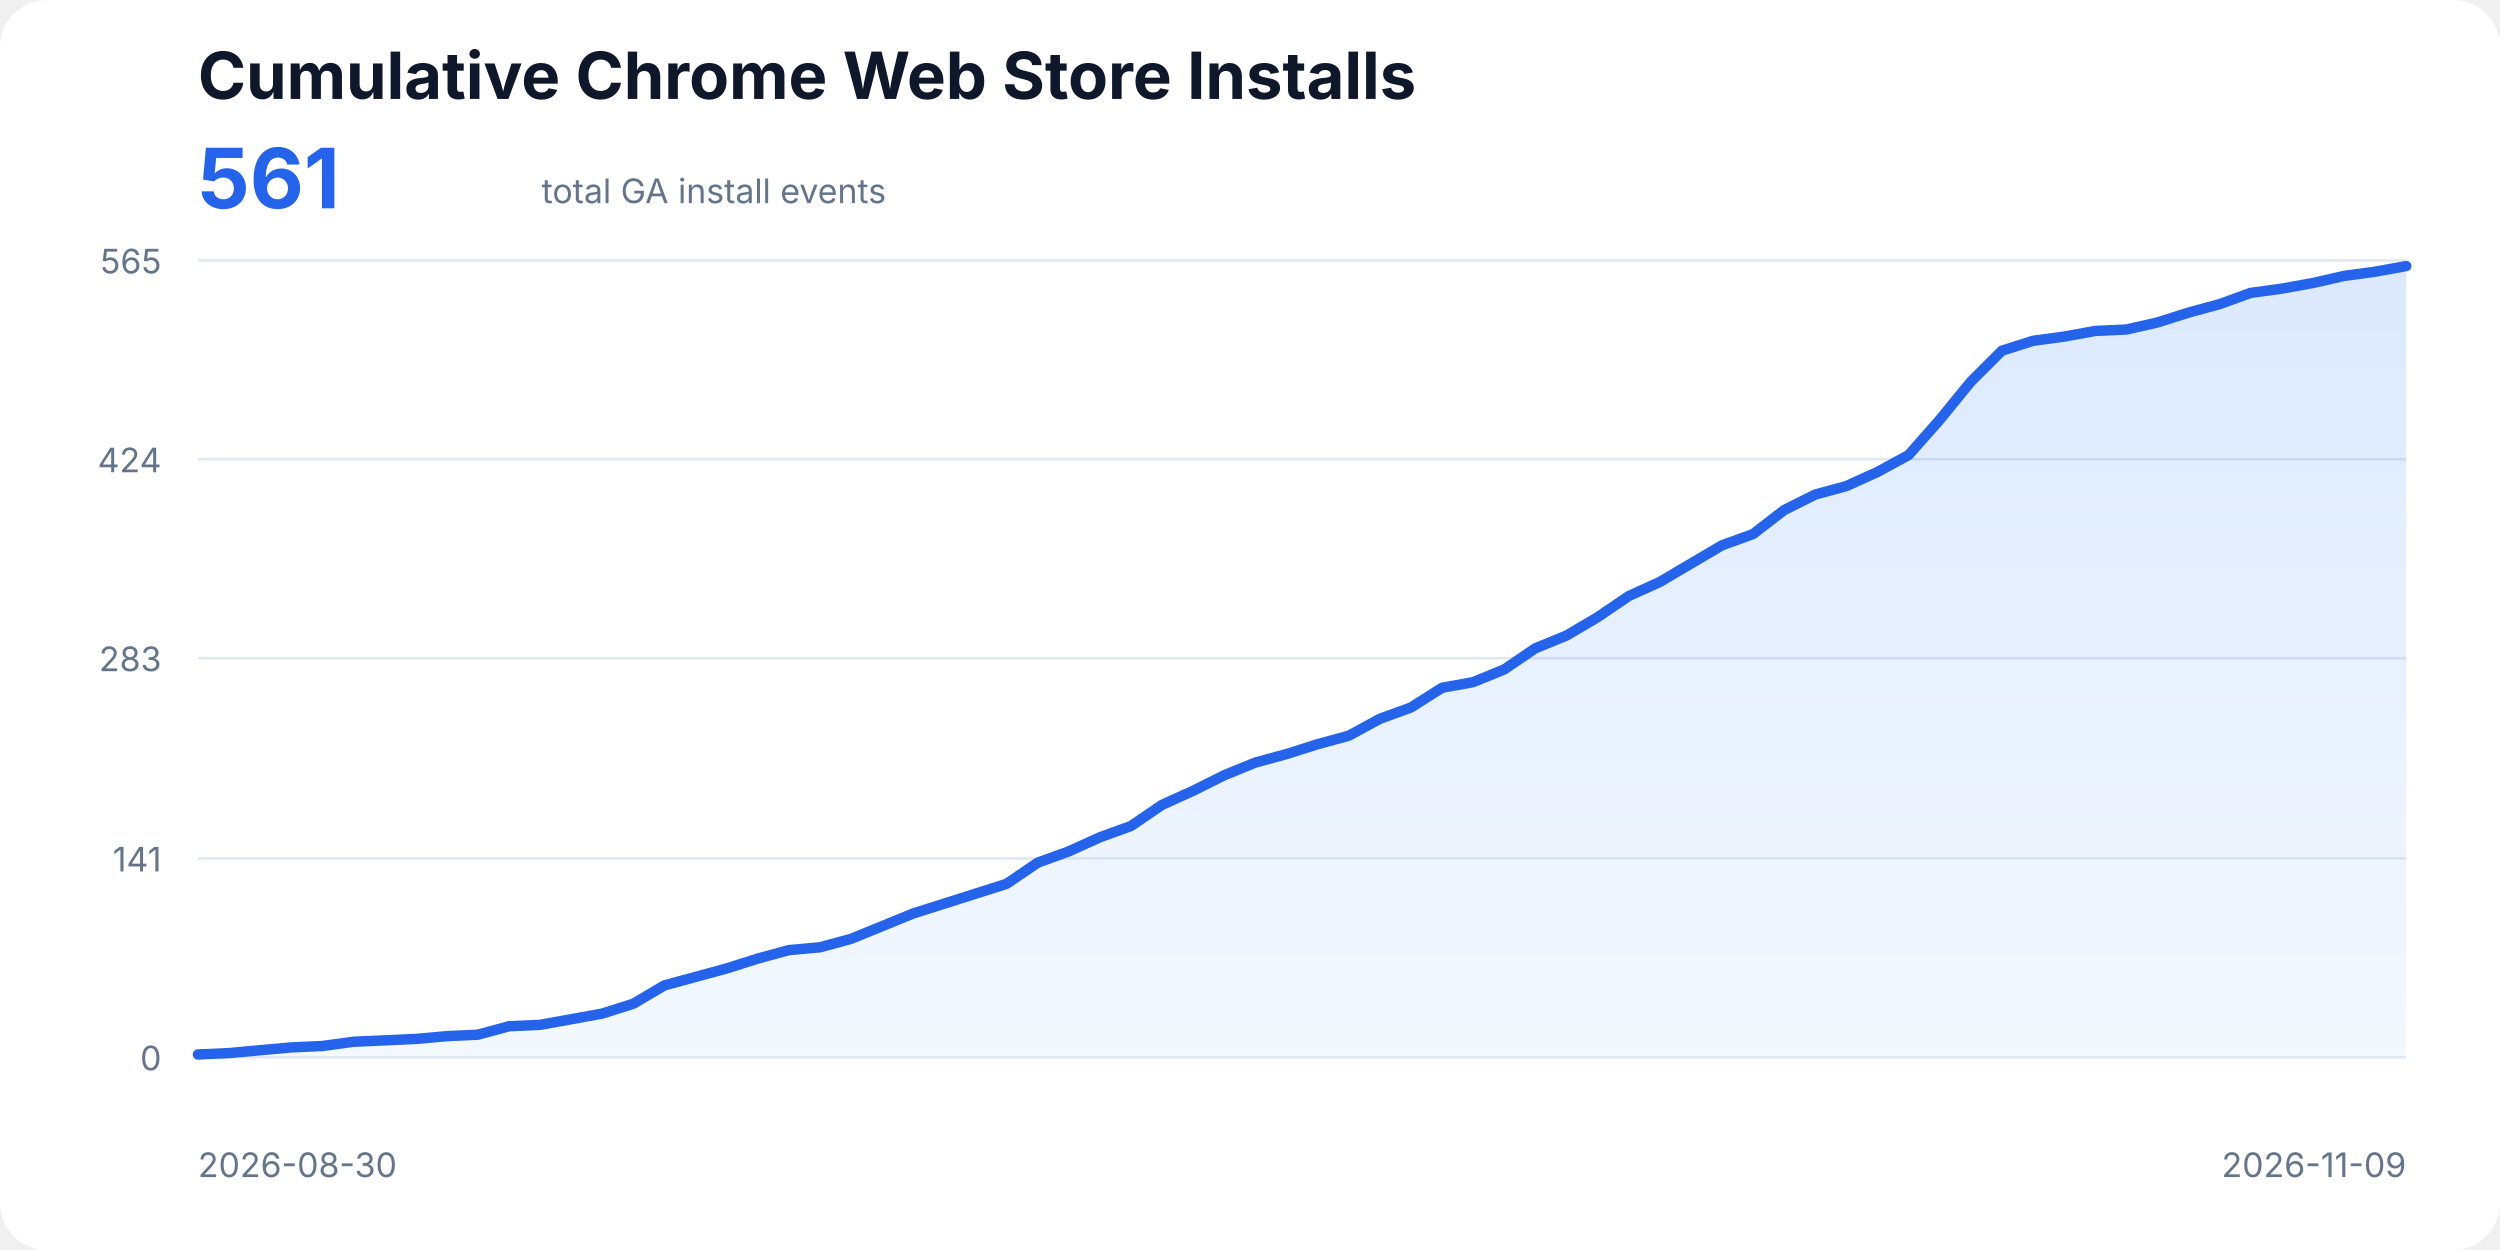
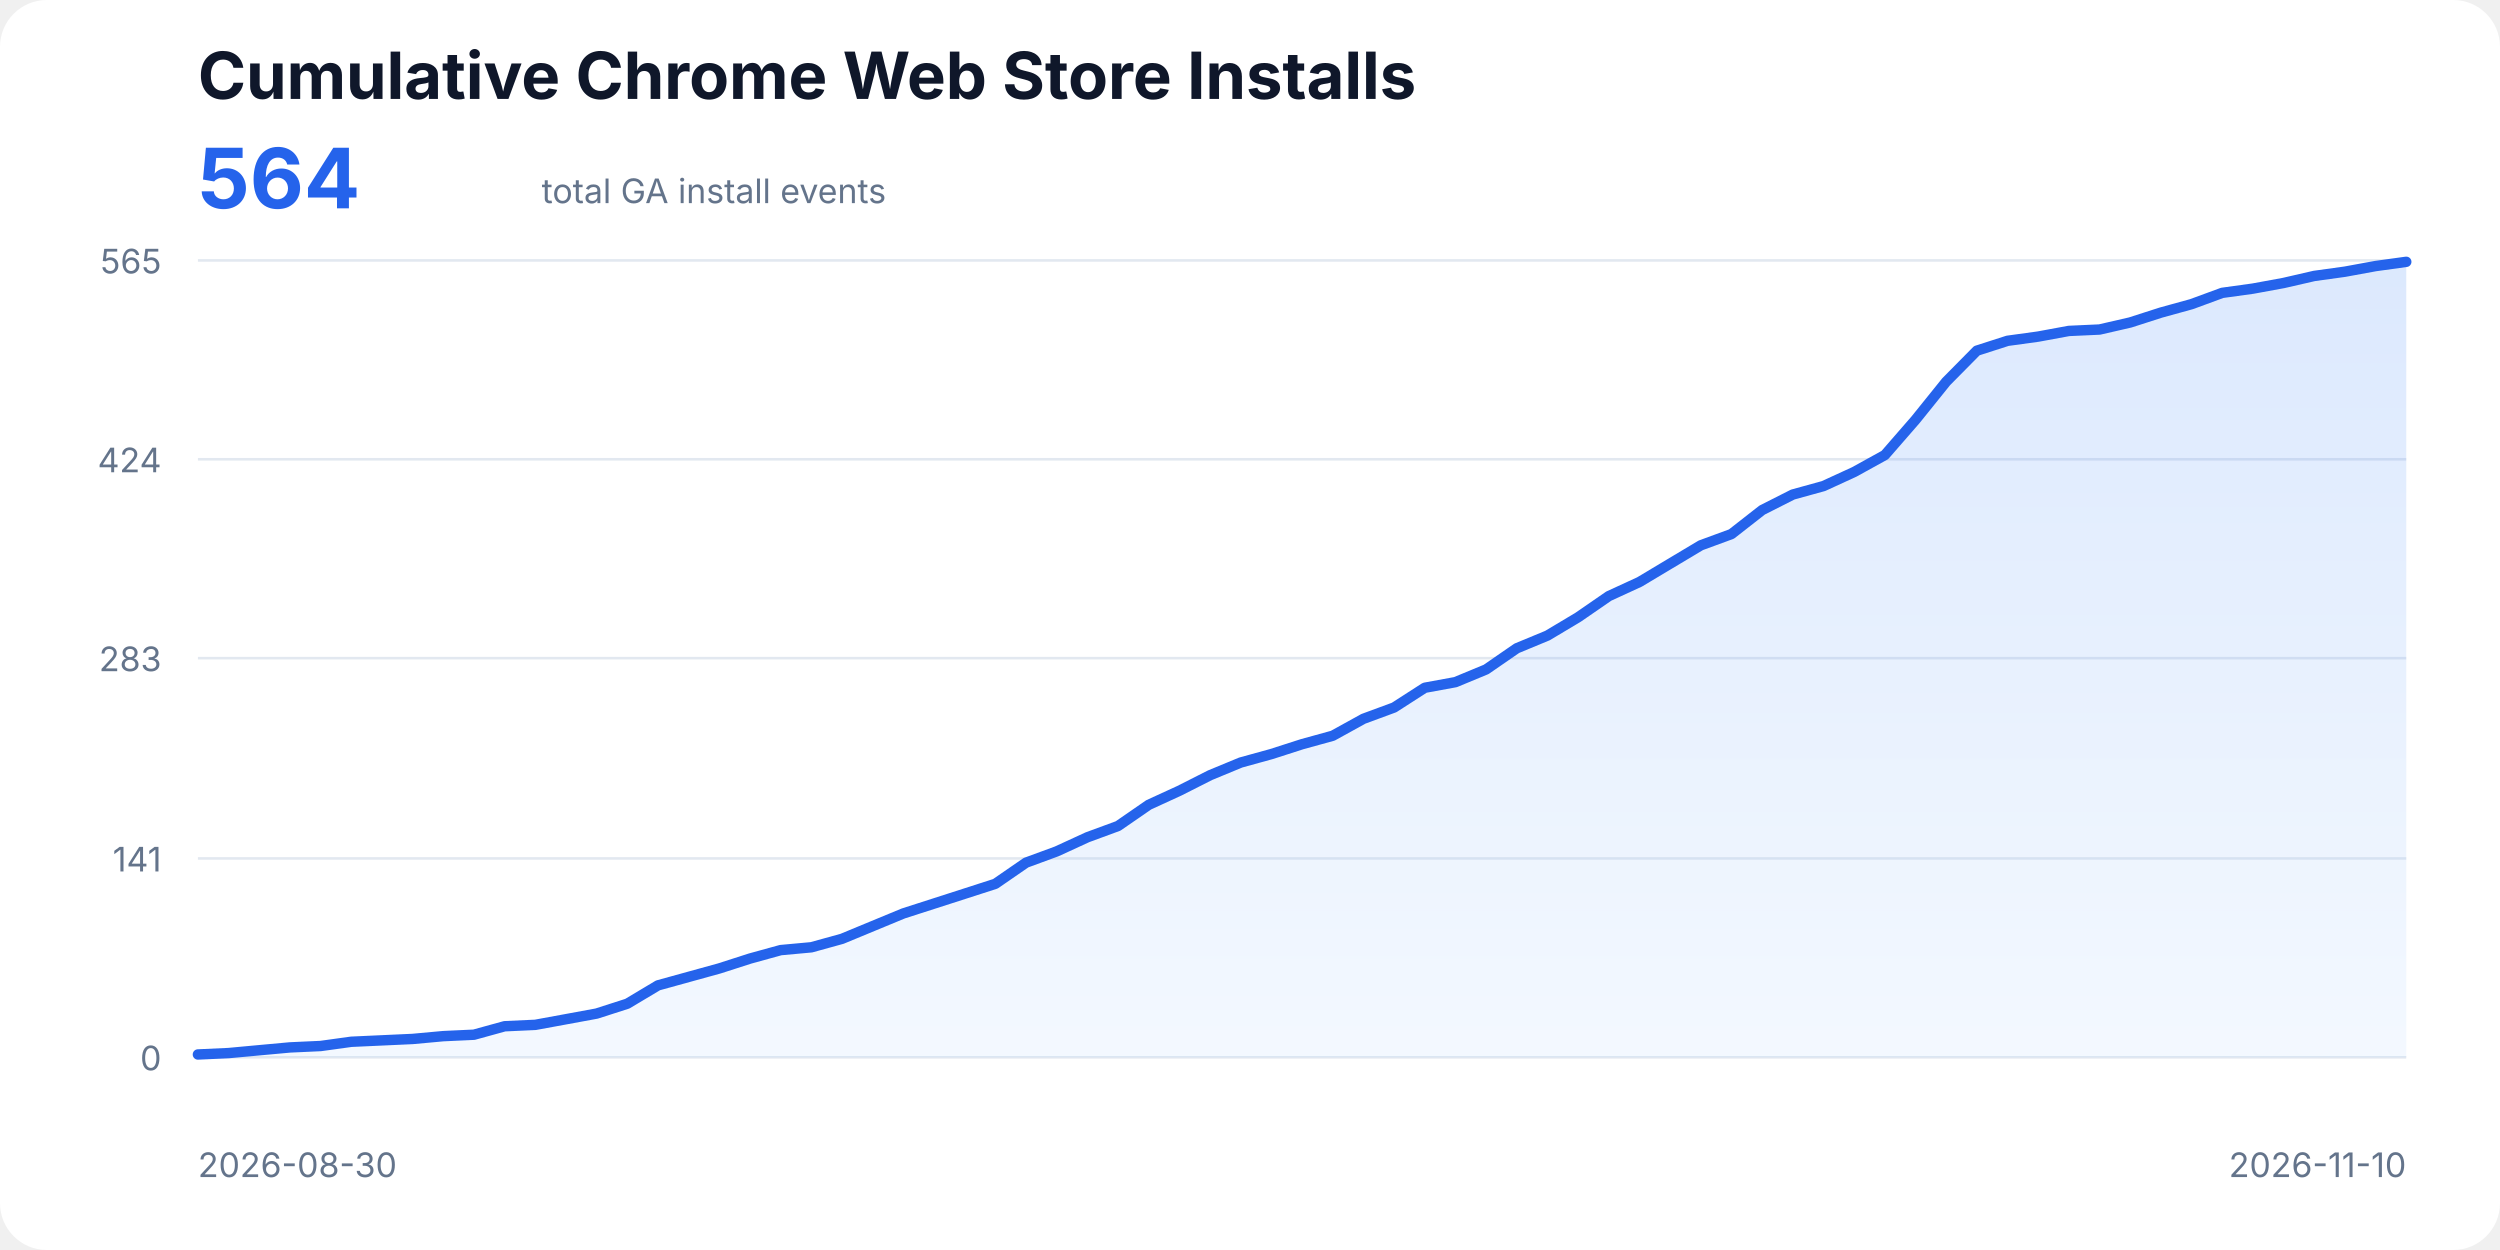
<svg xmlns="http://www.w3.org/2000/svg" width="960" height="480" viewBox="0 0 960 480" role="img" aria-labelledby="title description">
  <style>
    text{font-family:ui-sans-serif,system-ui,-apple-system,BlinkMacSystemFont,"Segoe UI",sans-serif;fill:#0f172a}
    .title{font-size:25px;font-weight:700}.total{font-size:32px;font-weight:700;fill:#2563eb}.subtitle,.axis{font-size:13px;fill:#64748b}
    .line{fill:none;stroke:#2563eb;stroke-width:4;stroke-linecap:round;stroke-linejoin:round}.area{fill:url(#fill);opacity:.18}
  </style>
  <defs>
    <linearGradient id="fill" x1="0" x2="0" y1="0" y2="1">
      <stop offset="0%" stop-color="#3b82f6" />
      <stop offset="100%" stop-color="#bfdbfe" />
    </linearGradient>
  </defs>
  <rect width="100%" height="100%" rx="18" fill="#fff" />
  <text x="76" y="38" class="title">Cumulative Chrome Web Store Installs</text>
-   <text x="76" y="80" class="total">561</text>
+   <text x="76" y="80" class="total">564</text>
  <text x="208" y="78" class="subtitle">total GA install events</text>
  <line x1="76" y1="406.00" x2="924" y2="406.00" stroke="#e2e8f0" />
  <text x="62" y="411" text-anchor="end" class="axis">0</text>
  <line x1="76" y1="329.64" x2="924" y2="329.64" stroke="#e2e8f0" />
  <text x="62" y="334.64" text-anchor="end" class="axis">141</text>
  <line x1="76" y1="252.73" x2="924" y2="252.73" stroke="#e2e8f0" />
  <text x="62" y="257.73" text-anchor="end" class="axis">283</text>
  <line x1="76" y1="176.36" x2="924" y2="176.36" stroke="#e2e8f0" />
  <text x="62" y="181.36" text-anchor="end" class="axis">424</text>
  <line x1="76" y1="100.00" x2="924" y2="100.00" stroke="#e2e8f0" />
  <text x="62" y="105" text-anchor="end" class="axis">565</text>
-   <polygon class="area" points="76,406 76.00,404.92 87.94,404.38 99.89,403.29 111.83,402.21 123.77,401.67 135.72,400.04 147.66,399.50 159.61,398.96 171.55,397.88 183.49,397.33 195.44,394.08 207.38,393.54 219.32,391.38 231.27,389.21 243.21,385.42 255.15,378.38 267.10,375.13 279.04,371.88 290.99,368.09 302.93,364.84 314.87,363.76 326.82,360.51 338.76,355.63 350.70,350.76 362.65,346.97 374.59,343.18 386.54,339.38 398.48,331.26 410.42,326.93 422.37,321.51 434.31,317.18 446.25,309.05 458.20,303.64 470.14,297.68 482.08,292.81 494.03,289.56 505.97,285.77 517.92,282.52 529.86,276.02 541.80,271.68 553.75,264.10 565.69,261.94 577.63,257.06 589.58,248.94 601.52,244.06 613.46,237.02 625.41,228.90 637.35,223.48 649.30,216.44 661.24,209.40 673.18,205.07 685.13,195.86 697.07,189.90 709.01,186.65 720.96,181.24 732.90,174.74 744.85,161.20 756.79,146.58 768.73,134.66 780.68,130.87 792.62,129.25 804.56,127.08 816.51,126.54 828.45,123.83 840.39,120.04 852.34,116.79 864.28,112.46 876.23,110.83 888.17,108.67 900.11,105.96 912.06,104.33 924.00,102.17 924,406" />
-   <polyline class="line" points="76.00,404.92 87.94,404.38 99.89,403.29 111.83,402.21 123.77,401.67 135.72,400.04 147.66,399.50 159.61,398.96 171.55,397.88 183.49,397.33 195.44,394.08 207.38,393.54 219.32,391.38 231.27,389.21 243.21,385.42 255.15,378.38 267.10,375.13 279.04,371.88 290.99,368.09 302.93,364.84 314.87,363.76 326.82,360.51 338.76,355.63 350.70,350.76 362.65,346.97 374.59,343.18 386.54,339.38 398.48,331.26 410.42,326.93 422.37,321.51 434.31,317.18 446.25,309.05 458.20,303.64 470.14,297.68 482.08,292.81 494.03,289.56 505.97,285.77 517.92,282.52 529.86,276.02 541.80,271.68 553.75,264.10 565.69,261.94 577.63,257.06 589.58,248.94 601.52,244.06 613.46,237.02 625.41,228.90 637.35,223.48 649.30,216.44 661.24,209.40 673.18,205.07 685.13,195.86 697.07,189.90 709.01,186.65 720.96,181.24 732.90,174.74 744.85,161.20 756.79,146.58 768.73,134.66 780.68,130.87 792.62,129.25 804.56,127.08 816.51,126.54 828.45,123.83 840.39,120.04 852.34,116.79 864.28,112.46 876.23,110.83 888.17,108.67 900.11,105.96 912.06,104.33 924.00,102.17" />
+   <polygon class="area" points="76,406 76.00,404.92 87.78,404.38 99.56,403.29 111.33,402.21 123.11,401.67 134.89,400.04 146.67,399.50 158.44,398.96 170.22,397.88 182.00,397.33 193.78,394.08 205.56,393.54 217.33,391.38 229.11,389.21 240.89,385.42 252.67,378.38 264.44,375.13 276.22,371.88 288.00,368.09 299.78,364.84 311.56,363.76 323.33,360.51 335.11,355.63 346.89,350.76 358.67,346.97 370.44,343.18 382.22,339.38 394.00,331.26 405.78,326.93 417.56,321.51 429.33,317.18 441.11,309.05 452.89,303.64 464.67,297.68 476.44,292.81 488.22,289.56 500.00,285.77 511.78,282.52 523.56,276.02 535.33,271.68 547.11,264.10 558.89,261.94 570.67,257.06 582.44,248.94 594.22,244.06 606.00,237.02 617.78,228.90 629.56,223.48 641.33,216.44 653.11,209.40 664.89,205.07 676.67,195.86 688.44,189.90 700.22,186.65 712.00,181.24 723.78,174.74 735.56,161.20 747.33,146.58 759.11,134.66 770.89,130.87 782.67,129.25 794.44,127.08 806.22,126.54 818.00,123.83 829.78,120.04 841.56,116.79 853.33,112.46 865.11,110.83 876.89,108.67 888.67,105.96 900.44,104.33 912.22,102.17 924.00,100.54 924,406" />
+   <polyline class="line" points="76.00,404.92 87.78,404.38 99.56,403.29 111.33,402.21 123.11,401.67 134.89,400.04 146.67,399.50 158.44,398.96 170.22,397.88 182.00,397.33 193.78,394.08 205.56,393.54 217.33,391.38 229.11,389.21 240.89,385.42 252.67,378.38 264.44,375.13 276.22,371.88 288.00,368.09 299.78,364.84 311.56,363.76 323.33,360.51 335.11,355.63 346.89,350.76 358.67,346.97 370.44,343.18 382.22,339.38 394.00,331.26 405.78,326.93 417.56,321.51 429.33,317.18 441.11,309.05 452.89,303.64 464.67,297.68 476.44,292.81 488.22,289.56 500.00,285.77 511.78,282.52 523.56,276.02 535.33,271.68 547.11,264.10 558.89,261.94 570.67,257.06 582.44,248.94 594.22,244.06 606.00,237.02 617.78,228.90 629.56,223.48 641.33,216.44 653.11,209.40 664.89,205.07 676.67,195.86 688.44,189.90 700.22,186.65 712.00,181.24 723.78,174.74 735.56,161.20 747.33,146.58 759.11,134.66 770.89,130.87 782.67,129.25 794.44,127.08 806.22,126.54 818.00,123.83 829.78,120.04 841.56,116.79 853.33,112.46 865.11,110.83 876.89,108.67 888.67,105.96 900.44,104.33 912.22,102.17 924.00,100.54" />
  <text x="76" y="452" class="axis">2026-08-30</text>
-   <text x="924" y="452" text-anchor="end" class="axis">2026-11-09</text>
+   <text x="924" y="452" text-anchor="end" class="axis">2026-11-10</text>
</svg>
